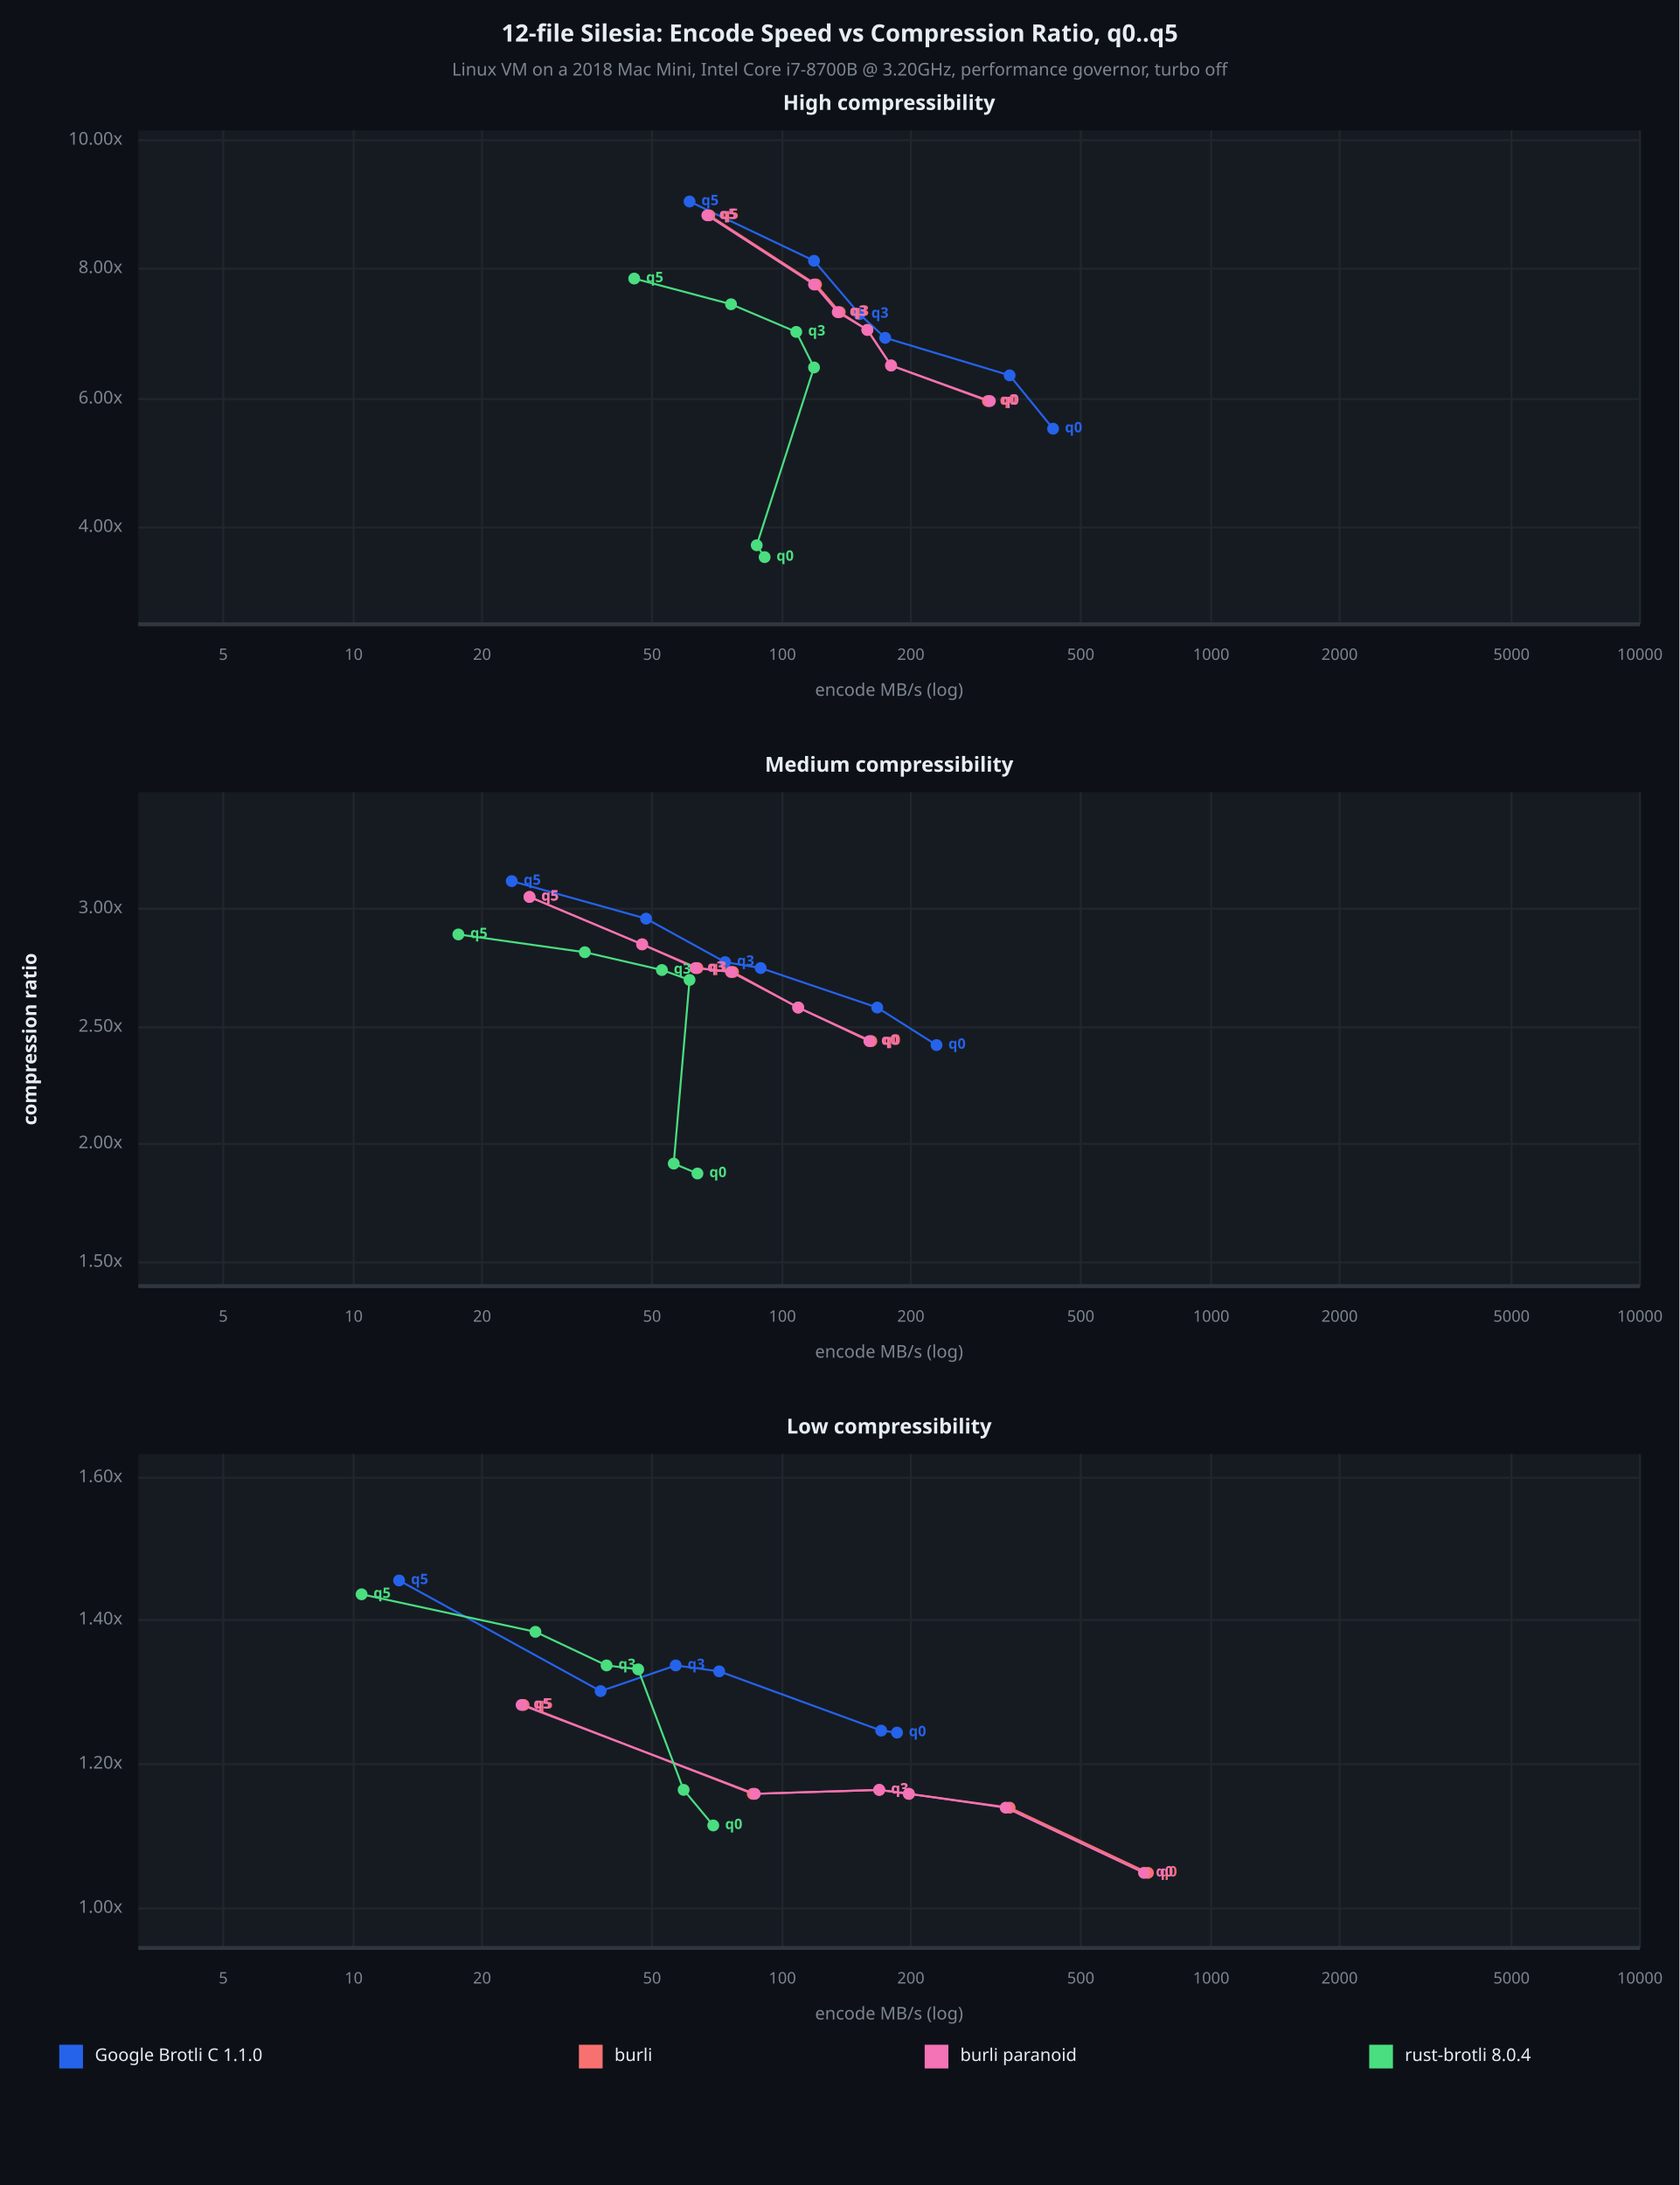
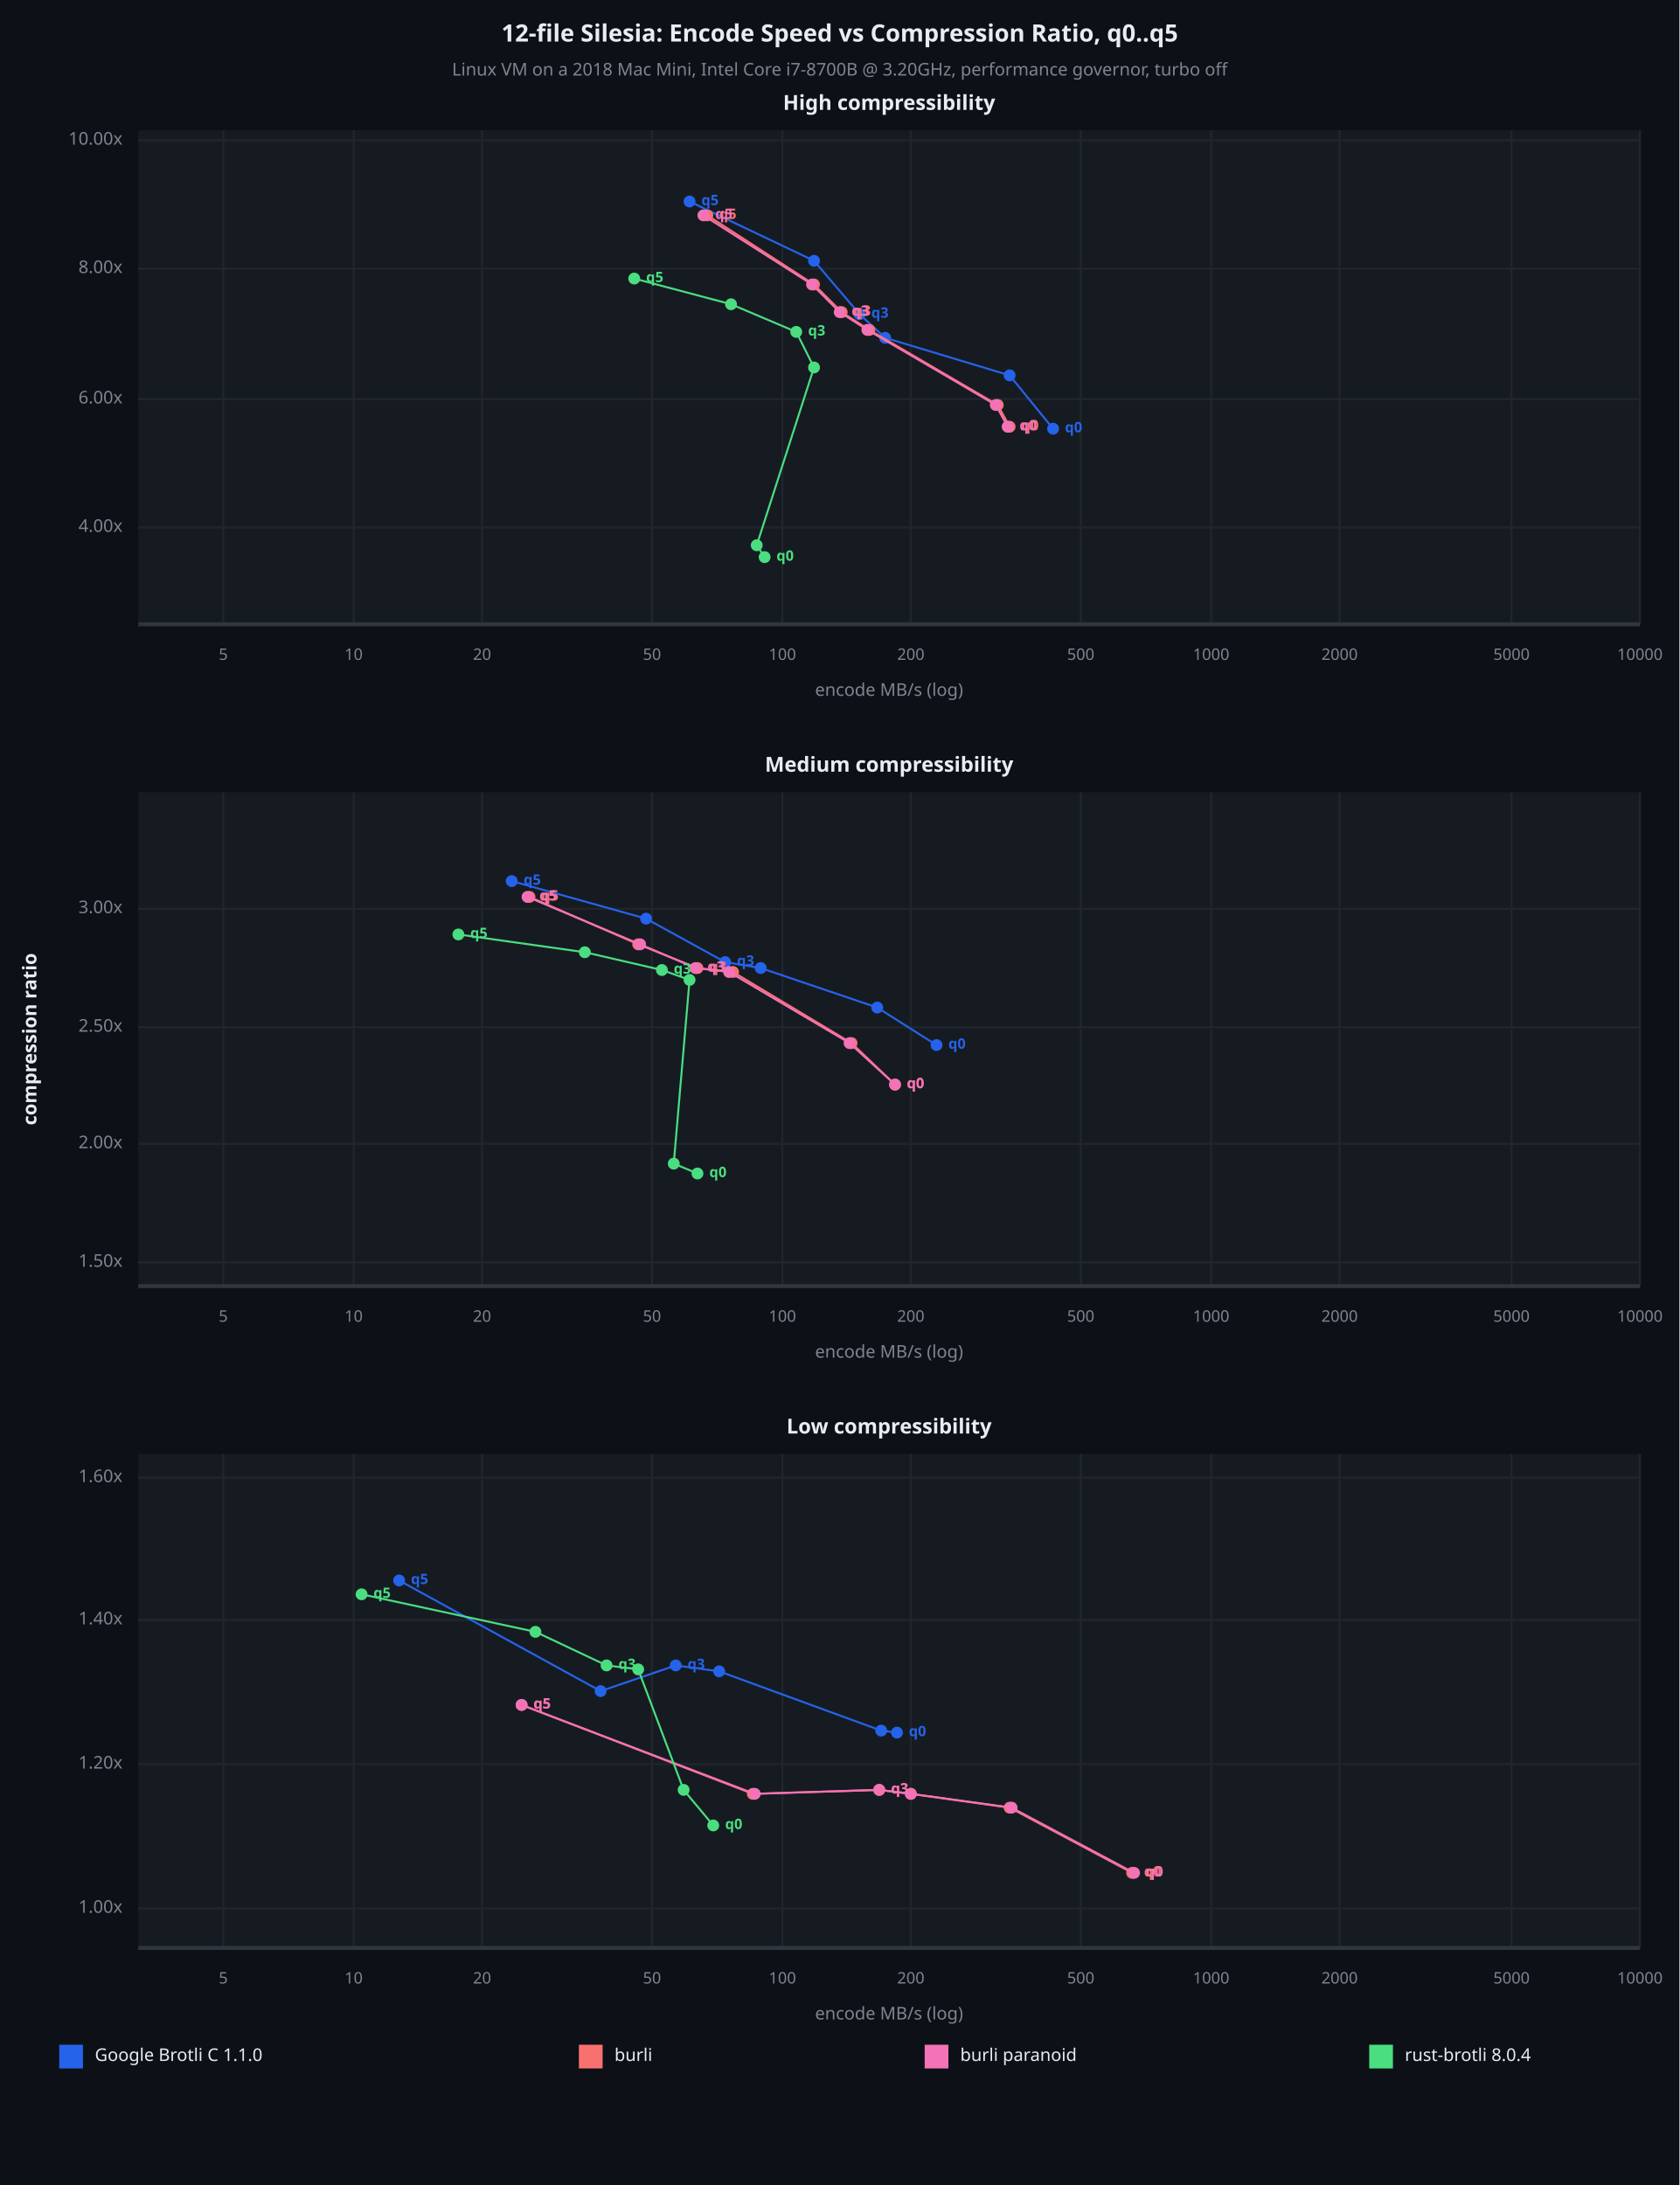
<svg xmlns="http://www.w3.org/2000/svg" viewBox="0 0 850 1106" font-family="system-ui, -apple-system, sans-serif">
  <rect x="0" y="0" width="850" height="1106" opacity="1" fill="#0D1117" stroke="none" />
  <text x="425" y="18" dy="0.5ex" text-anchor="middle" font-family="sans-serif" font-size="12.097" opacity="1" fill="#E6EDF3" font-weight="bold">
12-file Silesia: Encode Speed vs Compression Ratio, q0..q5
</text>
  <text x="425" y="36" dy="0.5ex" text-anchor="middle" font-family="sans-serif" font-size="8.871" opacity="1" fill="#7D8590">
Linux VM on a 2018 Mac Mini, Intel Core i7-8700B @ 3.20GHz, performance governor, turbo off
</text>
  <rect x="70" y="66" width="760" height="250" opacity="1" fill="#161B22" stroke="none" />
  <text x="450" y="53" dy="0.5ex" text-anchor="middle" font-family="sans-serif" font-size="10.484" opacity="1" fill="#E6EDF3" font-weight="bold">
High compressibility
</text>
  <polyline fill="none" opacity="1" stroke="#21262D" stroke-width="1" points="113,66 113,316 " />
  <text x="113" y="332" dy="0.5ex" text-anchor="middle" font-family="sans-serif" font-size="8.065" opacity="1" fill="#7D8590">
5
</text>
  <polyline fill="none" opacity="1" stroke="#21262D" stroke-width="1" points="179,66 179,316 " />
  <text x="179" y="332" dy="0.5ex" text-anchor="middle" font-family="sans-serif" font-size="8.065" opacity="1" fill="#7D8590">
10
</text>
  <polyline fill="none" opacity="1" stroke="#21262D" stroke-width="1" points="244,66 244,316 " />
  <text x="244" y="332" dy="0.5ex" text-anchor="middle" font-family="sans-serif" font-size="8.065" opacity="1" fill="#7D8590">
20
</text>
  <polyline fill="none" opacity="1" stroke="#21262D" stroke-width="1" points="330,66 330,316 " />
  <text x="330" y="332" dy="0.5ex" text-anchor="middle" font-family="sans-serif" font-size="8.065" opacity="1" fill="#7D8590">
50
</text>
  <polyline fill="none" opacity="1" stroke="#21262D" stroke-width="1" points="396,66 396,316 " />
  <text x="396" y="332" dy="0.5ex" text-anchor="middle" font-family="sans-serif" font-size="8.065" opacity="1" fill="#7D8590">
100
</text>
  <polyline fill="none" opacity="1" stroke="#21262D" stroke-width="1" points="461,66 461,316 " />
  <text x="461" y="332" dy="0.5ex" text-anchor="middle" font-family="sans-serif" font-size="8.065" opacity="1" fill="#7D8590">
200
</text>
  <polyline fill="none" opacity="1" stroke="#21262D" stroke-width="1" points="547,66 547,316 " />
  <text x="547" y="332" dy="0.5ex" text-anchor="middle" font-family="sans-serif" font-size="8.065" opacity="1" fill="#7D8590">
500
</text>
  <polyline fill="none" opacity="1" stroke="#21262D" stroke-width="1" points="613,66 613,316 " />
  <text x="613" y="332" dy="0.5ex" text-anchor="middle" font-family="sans-serif" font-size="8.065" opacity="1" fill="#7D8590">
1000
</text>
  <polyline fill="none" opacity="1" stroke="#21262D" stroke-width="1" points="678,66 678,316 " />
  <text x="678" y="332" dy="0.5ex" text-anchor="middle" font-family="sans-serif" font-size="8.065" opacity="1" fill="#7D8590">
2000
</text>
  <polyline fill="none" opacity="1" stroke="#21262D" stroke-width="1" points="765,66 765,316 " />
  <text x="765" y="332" dy="0.5ex" text-anchor="middle" font-family="sans-serif" font-size="8.065" opacity="1" fill="#7D8590">
5000
</text>
  <polyline fill="none" opacity="1" stroke="#21262D" stroke-width="1" points="830,66 830,316 " />
  <text x="830" y="332" dy="0.5ex" text-anchor="middle" font-family="sans-serif" font-size="8.065" opacity="1" fill="#7D8590">
10000
</text>
  <polyline fill="none" opacity="1" stroke="#21262D" stroke-width="1" points="70,267 830,267 " />
  <text x="62" y="267" dy="0.5ex" text-anchor="end" font-family="sans-serif" font-size="8.871" opacity="1" fill="#7D8590">
4.00x
</text>
  <polyline fill="none" opacity="1" stroke="#21262D" stroke-width="1" points="70,202 830,202 " />
  <text x="62" y="202" dy="0.5ex" text-anchor="end" font-family="sans-serif" font-size="8.871" opacity="1" fill="#7D8590">
6.00x
</text>
  <polyline fill="none" opacity="1" stroke="#21262D" stroke-width="1" points="70,136 830,136 " />
  <text x="62" y="136" dy="0.5ex" text-anchor="end" font-family="sans-serif" font-size="8.871" opacity="1" fill="#7D8590">
8.00x
</text>
  <polyline fill="none" opacity="1" stroke="#21262D" stroke-width="1" points="70,71 830,71 " />
  <text x="62" y="71" dy="0.5ex" text-anchor="end" font-family="sans-serif" font-size="8.871" opacity="1" fill="#7D8590">
10.00x
</text>
  <polyline fill="none" opacity="1" stroke="#30363D" stroke-width="2" points="70,316 830,316 " />
  <polyline fill="none" opacity="1" stroke="#2563EB" stroke-width="1" points="533,217 511,190 448,171 435,159 412,132 349,102 " />
  <circle cx="533" cy="217" r="3" opacity="1" fill="#2563EB" stroke="none" stroke-width="1" />
  <text x="539" y="217" dy="0.5ex" text-anchor="start" font-family="sans-serif" font-size="7.258" opacity="1" fill="#2563EB" font-weight="bold">
q0
</text>
  <circle cx="511" cy="190" r="3" opacity="1" fill="#2563EB" stroke="none" stroke-width="1" />
  <circle cx="448" cy="171" r="3" opacity="1" fill="#2563EB" stroke="none" stroke-width="1" />
  <circle cx="435" cy="159" r="3" opacity="1" fill="#2563EB" stroke="none" stroke-width="1" />
  <text x="441" y="159" dy="0.5ex" text-anchor="start" font-family="sans-serif" font-size="7.258" opacity="1" fill="#2563EB" font-weight="bold">
q3
</text>
  <circle cx="412" cy="132" r="3" opacity="1" fill="#2563EB" stroke="none" stroke-width="1" />
  <circle cx="349" cy="102" r="3" opacity="1" fill="#2563EB" stroke="none" stroke-width="1" />
  <text x="355" y="102" dy="0.5ex" text-anchor="start" font-family="sans-serif" font-size="7.258" opacity="1" fill="#2563EB" font-weight="bold">
q5
</text>
-   <polyline fill="none" opacity="1" stroke="#F87171" stroke-width="1" points="500,203 451,185 439,167 425,158 413,144 359,109 " />
-   <circle cx="500" cy="203" r="3" opacity="1" fill="#F87171" stroke="none" stroke-width="1" />
-   <text x="506" y="203" dy="0.5ex" text-anchor="start" font-family="sans-serif" font-size="7.258" opacity="1" fill="#F87171" font-weight="bold">
- q0
- </text>
-   <circle cx="451" cy="185" r="3" opacity="1" fill="#F87171" stroke="none" stroke-width="1" />
-   <circle cx="439" cy="167" r="3" opacity="1" fill="#F87171" stroke="none" stroke-width="1" />
-   <circle cx="425" cy="158" r="3" opacity="1" fill="#F87171" stroke="none" stroke-width="1" />
-   <text x="431" y="158" dy="0.5ex" text-anchor="start" font-family="sans-serif" font-size="7.258" opacity="1" fill="#F87171" font-weight="bold">
- q3
- </text>
-   <circle cx="413" cy="144" r="3" opacity="1" fill="#F87171" stroke="none" stroke-width="1" />
-   <circle cx="359" cy="109" r="3" opacity="1" fill="#F87171" stroke="none" stroke-width="1" />
-   <text x="365" y="109" dy="0.5ex" text-anchor="start" font-family="sans-serif" font-size="7.258" opacity="1" fill="#F87171" font-weight="bold">
- q5
- </text>
-   <polyline fill="none" opacity="1" stroke="#F472B6" stroke-width="1" points="501,203 451,185 439,167 424,158 412,144 358,109 " />
-   <circle cx="501" cy="203" r="3" opacity="1" fill="#F472B6" stroke="none" stroke-width="1" />
-   <text x="507" y="203" dy="0.5ex" text-anchor="start" font-family="sans-serif" font-size="7.258" opacity="1" fill="#F472B6" font-weight="bold">
- q0
- </text>
-   <circle cx="451" cy="185" r="3" opacity="1" fill="#F472B6" stroke="none" stroke-width="1" />
+   <polyline fill="none" opacity="1" stroke="#F87171" stroke-width="1" points="511,216 505,205 440,167 426,158 412,144 358,109 " />
+   <circle cx="511" cy="216" r="3" opacity="1" fill="#F87171" stroke="none" stroke-width="1" />
+   <text x="517" y="216" dy="0.5ex" text-anchor="start" font-family="sans-serif" font-size="7.258" opacity="1" fill="#F87171" font-weight="bold">
+ q0
+ </text>
+   <circle cx="505" cy="205" r="3" opacity="1" fill="#F87171" stroke="none" stroke-width="1" />
+   <circle cx="440" cy="167" r="3" opacity="1" fill="#F87171" stroke="none" stroke-width="1" />
+   <circle cx="426" cy="158" r="3" opacity="1" fill="#F87171" stroke="none" stroke-width="1" />
+   <text x="432" y="158" dy="0.5ex" text-anchor="start" font-family="sans-serif" font-size="7.258" opacity="1" fill="#F87171" font-weight="bold">
+ q3
+ </text>
+   <circle cx="412" cy="144" r="3" opacity="1" fill="#F87171" stroke="none" stroke-width="1" />
+   <circle cx="358" cy="109" r="3" opacity="1" fill="#F87171" stroke="none" stroke-width="1" />
+   <text x="364" y="109" dy="0.5ex" text-anchor="start" font-family="sans-serif" font-size="7.258" opacity="1" fill="#F87171" font-weight="bold">
+ q5
+ </text>
+   <polyline fill="none" opacity="1" stroke="#F472B6" stroke-width="1" points="510,216 504,205 439,167 425,158 411,144 356,109 " />
+   <circle cx="510" cy="216" r="3" opacity="1" fill="#F472B6" stroke="none" stroke-width="1" />
+   <text x="516" y="216" dy="0.5ex" text-anchor="start" font-family="sans-serif" font-size="7.258" opacity="1" fill="#F472B6" font-weight="bold">
+ q0
+ </text>
+   <circle cx="504" cy="205" r="3" opacity="1" fill="#F472B6" stroke="none" stroke-width="1" />
  <circle cx="439" cy="167" r="3" opacity="1" fill="#F472B6" stroke="none" stroke-width="1" />
-   <circle cx="424" cy="158" r="3" opacity="1" fill="#F472B6" stroke="none" stroke-width="1" />
-   <text x="430" y="158" dy="0.5ex" text-anchor="start" font-family="sans-serif" font-size="7.258" opacity="1" fill="#F472B6" font-weight="bold">
- q3
- </text>
-   <circle cx="412" cy="144" r="3" opacity="1" fill="#F472B6" stroke="none" stroke-width="1" />
-   <circle cx="358" cy="109" r="3" opacity="1" fill="#F472B6" stroke="none" stroke-width="1" />
-   <text x="364" y="109" dy="0.5ex" text-anchor="start" font-family="sans-serif" font-size="7.258" opacity="1" fill="#F472B6" font-weight="bold">
+   <circle cx="425" cy="158" r="3" opacity="1" fill="#F472B6" stroke="none" stroke-width="1" />
+   <text x="431" y="158" dy="0.5ex" text-anchor="start" font-family="sans-serif" font-size="7.258" opacity="1" fill="#F472B6" font-weight="bold">
+ q3
+ </text>
+   <circle cx="411" cy="144" r="3" opacity="1" fill="#F472B6" stroke="none" stroke-width="1" />
+   <circle cx="356" cy="109" r="3" opacity="1" fill="#F472B6" stroke="none" stroke-width="1" />
+   <text x="362" y="109" dy="0.5ex" text-anchor="start" font-family="sans-serif" font-size="7.258" opacity="1" fill="#F472B6" font-weight="bold">
q5
</text>
  <polyline fill="none" opacity="1" stroke="#4ADE80" stroke-width="1" points="387,282 383,276 412,186 403,168 370,154 321,141 " />
  <circle cx="387" cy="282" r="3" opacity="1" fill="#4ADE80" stroke="none" stroke-width="1" />
  <text x="393" y="282" dy="0.5ex" text-anchor="start" font-family="sans-serif" font-size="7.258" opacity="1" fill="#4ADE80" font-weight="bold">
q0
</text>
  <circle cx="383" cy="276" r="3" opacity="1" fill="#4ADE80" stroke="none" stroke-width="1" />
  <circle cx="412" cy="186" r="3" opacity="1" fill="#4ADE80" stroke="none" stroke-width="1" />
  <circle cx="403" cy="168" r="3" opacity="1" fill="#4ADE80" stroke="none" stroke-width="1" />
  <text x="409" y="168" dy="0.5ex" text-anchor="start" font-family="sans-serif" font-size="7.258" opacity="1" fill="#4ADE80" font-weight="bold">
q3
</text>
  <circle cx="370" cy="154" r="3" opacity="1" fill="#4ADE80" stroke="none" stroke-width="1" />
  <circle cx="321" cy="141" r="3" opacity="1" fill="#4ADE80" stroke="none" stroke-width="1" />
  <text x="327" y="141" dy="0.5ex" text-anchor="start" font-family="sans-serif" font-size="7.258" opacity="1" fill="#4ADE80" font-weight="bold">
q5
</text>
  <text x="450" y="350" dy="0.5ex" text-anchor="middle" font-family="sans-serif" font-size="8.871" opacity="1" fill="#7D8590">
encode MB/s (log)
</text>
  <rect x="70" y="401" width="760" height="250" opacity="1" fill="#161B22" stroke="none" />
  <text x="450" y="388" dy="0.5ex" text-anchor="middle" font-family="sans-serif" font-size="10.484" opacity="1" fill="#E6EDF3" font-weight="bold">
Medium compressibility
</text>
  <polyline fill="none" opacity="1" stroke="#21262D" stroke-width="1" points="113,401 113,651 " />
  <text x="113" y="667" dy="0.5ex" text-anchor="middle" font-family="sans-serif" font-size="8.065" opacity="1" fill="#7D8590">
5
</text>
  <polyline fill="none" opacity="1" stroke="#21262D" stroke-width="1" points="179,401 179,651 " />
  <text x="179" y="667" dy="0.5ex" text-anchor="middle" font-family="sans-serif" font-size="8.065" opacity="1" fill="#7D8590">
10
</text>
  <polyline fill="none" opacity="1" stroke="#21262D" stroke-width="1" points="244,401 244,651 " />
  <text x="244" y="667" dy="0.5ex" text-anchor="middle" font-family="sans-serif" font-size="8.065" opacity="1" fill="#7D8590">
20
</text>
  <polyline fill="none" opacity="1" stroke="#21262D" stroke-width="1" points="330,401 330,651 " />
  <text x="330" y="667" dy="0.5ex" text-anchor="middle" font-family="sans-serif" font-size="8.065" opacity="1" fill="#7D8590">
50
</text>
  <polyline fill="none" opacity="1" stroke="#21262D" stroke-width="1" points="396,401 396,651 " />
  <text x="396" y="667" dy="0.5ex" text-anchor="middle" font-family="sans-serif" font-size="8.065" opacity="1" fill="#7D8590">
100
</text>
  <polyline fill="none" opacity="1" stroke="#21262D" stroke-width="1" points="461,401 461,651 " />
  <text x="461" y="667" dy="0.5ex" text-anchor="middle" font-family="sans-serif" font-size="8.065" opacity="1" fill="#7D8590">
200
</text>
  <polyline fill="none" opacity="1" stroke="#21262D" stroke-width="1" points="547,401 547,651 " />
  <text x="547" y="667" dy="0.5ex" text-anchor="middle" font-family="sans-serif" font-size="8.065" opacity="1" fill="#7D8590">
500
</text>
  <polyline fill="none" opacity="1" stroke="#21262D" stroke-width="1" points="613,401 613,651 " />
  <text x="613" y="667" dy="0.5ex" text-anchor="middle" font-family="sans-serif" font-size="8.065" opacity="1" fill="#7D8590">
1000
</text>
  <polyline fill="none" opacity="1" stroke="#21262D" stroke-width="1" points="678,401 678,651 " />
  <text x="678" y="667" dy="0.5ex" text-anchor="middle" font-family="sans-serif" font-size="8.065" opacity="1" fill="#7D8590">
2000
</text>
  <polyline fill="none" opacity="1" stroke="#21262D" stroke-width="1" points="765,401 765,651 " />
  <text x="765" y="667" dy="0.5ex" text-anchor="middle" font-family="sans-serif" font-size="8.065" opacity="1" fill="#7D8590">
5000
</text>
  <polyline fill="none" opacity="1" stroke="#21262D" stroke-width="1" points="830,401 830,651 " />
  <text x="830" y="667" dy="0.5ex" text-anchor="middle" font-family="sans-serif" font-size="8.065" opacity="1" fill="#7D8590">
10000
</text>
  <polyline fill="none" opacity="1" stroke="#21262D" stroke-width="1" points="70,639 830,639 " />
  <text x="62" y="639" dy="0.5ex" text-anchor="end" font-family="sans-serif" font-size="8.871" opacity="1" fill="#7D8590">
1.50x
</text>
  <polyline fill="none" opacity="1" stroke="#21262D" stroke-width="1" points="70,579 830,579 " />
  <text x="62" y="579" dy="0.5ex" text-anchor="end" font-family="sans-serif" font-size="8.871" opacity="1" fill="#7D8590">
2.00x
</text>
  <polyline fill="none" opacity="1" stroke="#21262D" stroke-width="1" points="70,520 830,520 " />
  <text x="62" y="520" dy="0.5ex" text-anchor="end" font-family="sans-serif" font-size="8.871" opacity="1" fill="#7D8590">
2.50x
</text>
  <polyline fill="none" opacity="1" stroke="#21262D" stroke-width="1" points="70,460 830,460 " />
  <text x="62" y="460" dy="0.5ex" text-anchor="end" font-family="sans-serif" font-size="8.871" opacity="1" fill="#7D8590">
3.00x
</text>
  <polyline fill="none" opacity="1" stroke="#30363D" stroke-width="2" points="70,651 830,651 " />
  <polyline fill="none" opacity="1" stroke="#2563EB" stroke-width="1" points="474,529 444,510 385,490 367,487 327,465 259,446 " />
  <circle cx="474" cy="529" r="3" opacity="1" fill="#2563EB" stroke="none" stroke-width="1" />
  <text x="480" y="529" dy="0.5ex" text-anchor="start" font-family="sans-serif" font-size="7.258" opacity="1" fill="#2563EB" font-weight="bold">
q0
</text>
  <circle cx="444" cy="510" r="3" opacity="1" fill="#2563EB" stroke="none" stroke-width="1" />
  <circle cx="385" cy="490" r="3" opacity="1" fill="#2563EB" stroke="none" stroke-width="1" />
  <circle cx="367" cy="487" r="3" opacity="1" fill="#2563EB" stroke="none" stroke-width="1" />
  <text x="373" y="487" dy="0.5ex" text-anchor="start" font-family="sans-serif" font-size="7.258" opacity="1" fill="#2563EB" font-weight="bold">
q3
</text>
  <circle cx="327" cy="465" r="3" opacity="1" fill="#2563EB" stroke="none" stroke-width="1" />
  <circle cx="259" cy="446" r="3" opacity="1" fill="#2563EB" stroke="none" stroke-width="1" />
  <text x="265" y="446" dy="0.5ex" text-anchor="start" font-family="sans-serif" font-size="7.258" opacity="1" fill="#2563EB" font-weight="bold">
q5
</text>
-   <polyline fill="none" opacity="1" stroke="#F87171" stroke-width="1" points="441,527 404,510 371,492 353,490 325,478 268,454 " />
-   <circle cx="441" cy="527" r="3" opacity="1" fill="#F87171" stroke="none" stroke-width="1" />
-   <text x="447" y="527" dy="0.5ex" text-anchor="start" font-family="sans-serif" font-size="7.258" opacity="1" fill="#F87171" font-weight="bold">
- q0
- </text>
-   <circle cx="404" cy="510" r="3" opacity="1" fill="#F87171" stroke="none" stroke-width="1" />
+   <polyline fill="none" opacity="1" stroke="#F87171" stroke-width="1" points="453,549 431,528 371,492 353,490 323,478 268,454 " />
+   <circle cx="453" cy="549" r="3" opacity="1" fill="#F87171" stroke="none" stroke-width="1" />
+   <text x="459" y="549" dy="0.5ex" text-anchor="start" font-family="sans-serif" font-size="7.258" opacity="1" fill="#F87171" font-weight="bold">
+ q0
+ </text>
+   <circle cx="431" cy="528" r="3" opacity="1" fill="#F87171" stroke="none" stroke-width="1" />
  <circle cx="371" cy="492" r="3" opacity="1" fill="#F87171" stroke="none" stroke-width="1" />
  <circle cx="353" cy="490" r="3" opacity="1" fill="#F87171" stroke="none" stroke-width="1" />
  <text x="359" y="490" dy="0.5ex" text-anchor="start" font-family="sans-serif" font-size="7.258" opacity="1" fill="#F87171" font-weight="bold">
q3
</text>
-   <circle cx="325" cy="478" r="3" opacity="1" fill="#F87171" stroke="none" stroke-width="1" />
+   <circle cx="323" cy="478" r="3" opacity="1" fill="#F87171" stroke="none" stroke-width="1" />
  <circle cx="268" cy="454" r="3" opacity="1" fill="#F87171" stroke="none" stroke-width="1" />
  <text x="274" y="454" dy="0.5ex" text-anchor="start" font-family="sans-serif" font-size="7.258" opacity="1" fill="#F87171" font-weight="bold">
q5
</text>
-   <polyline fill="none" opacity="1" stroke="#F472B6" stroke-width="1" points="440,527 404,510 370,492 352,490 325,478 268,454 " />
-   <circle cx="440" cy="527" r="3" opacity="1" fill="#F472B6" stroke="none" stroke-width="1" />
-   <text x="446" y="527" dy="0.5ex" text-anchor="start" font-family="sans-serif" font-size="7.258" opacity="1" fill="#F472B6" font-weight="bold">
- q0
- </text>
-   <circle cx="404" cy="510" r="3" opacity="1" fill="#F472B6" stroke="none" stroke-width="1" />
-   <circle cx="370" cy="492" r="3" opacity="1" fill="#F472B6" stroke="none" stroke-width="1" />
+   <polyline fill="none" opacity="1" stroke="#F472B6" stroke-width="1" points="453,549 430,528 369,492 352,490 324,478 267,454 " />
+   <circle cx="453" cy="549" r="3" opacity="1" fill="#F472B6" stroke="none" stroke-width="1" />
+   <text x="459" y="549" dy="0.5ex" text-anchor="start" font-family="sans-serif" font-size="7.258" opacity="1" fill="#F472B6" font-weight="bold">
+ q0
+ </text>
+   <circle cx="430" cy="528" r="3" opacity="1" fill="#F472B6" stroke="none" stroke-width="1" />
+   <circle cx="369" cy="492" r="3" opacity="1" fill="#F472B6" stroke="none" stroke-width="1" />
  <circle cx="352" cy="490" r="3" opacity="1" fill="#F472B6" stroke="none" stroke-width="1" />
  <text x="358" y="490" dy="0.5ex" text-anchor="start" font-family="sans-serif" font-size="7.258" opacity="1" fill="#F472B6" font-weight="bold">
q3
</text>
-   <circle cx="325" cy="478" r="3" opacity="1" fill="#F472B6" stroke="none" stroke-width="1" />
-   <circle cx="268" cy="454" r="3" opacity="1" fill="#F472B6" stroke="none" stroke-width="1" />
-   <text x="274" y="454" dy="0.5ex" text-anchor="start" font-family="sans-serif" font-size="7.258" opacity="1" fill="#F472B6" font-weight="bold">
+   <circle cx="324" cy="478" r="3" opacity="1" fill="#F472B6" stroke="none" stroke-width="1" />
+   <circle cx="267" cy="454" r="3" opacity="1" fill="#F472B6" stroke="none" stroke-width="1" />
+   <text x="273" y="454" dy="0.5ex" text-anchor="start" font-family="sans-serif" font-size="7.258" opacity="1" fill="#F472B6" font-weight="bold">
q5
</text>
  <polyline fill="none" opacity="1" stroke="#4ADE80" stroke-width="1" points="353,594 341,589 349,496 335,491 296,482 232,473 " />
  <circle cx="353" cy="594" r="3" opacity="1" fill="#4ADE80" stroke="none" stroke-width="1" />
  <text x="359" y="594" dy="0.5ex" text-anchor="start" font-family="sans-serif" font-size="7.258" opacity="1" fill="#4ADE80" font-weight="bold">
q0
</text>
  <circle cx="341" cy="589" r="3" opacity="1" fill="#4ADE80" stroke="none" stroke-width="1" />
  <circle cx="349" cy="496" r="3" opacity="1" fill="#4ADE80" stroke="none" stroke-width="1" />
  <circle cx="335" cy="491" r="3" opacity="1" fill="#4ADE80" stroke="none" stroke-width="1" />
  <text x="341" y="491" dy="0.5ex" text-anchor="start" font-family="sans-serif" font-size="7.258" opacity="1" fill="#4ADE80" font-weight="bold">
q3
</text>
  <circle cx="296" cy="482" r="3" opacity="1" fill="#4ADE80" stroke="none" stroke-width="1" />
  <circle cx="232" cy="473" r="3" opacity="1" fill="#4ADE80" stroke="none" stroke-width="1" />
  <text x="238" y="473" dy="0.5ex" text-anchor="start" font-family="sans-serif" font-size="7.258" opacity="1" fill="#4ADE80" font-weight="bold">
q5
</text>
  <text x="450" y="685" dy="0.5ex" text-anchor="middle" font-family="sans-serif" font-size="8.871" opacity="1" fill="#7D8590">
encode MB/s (log)
</text>
  <rect x="70" y="736" width="760" height="250" opacity="1" fill="#161B22" stroke="none" />
  <text x="450" y="723" dy="0.5ex" text-anchor="middle" font-family="sans-serif" font-size="10.484" opacity="1" fill="#E6EDF3" font-weight="bold">
Low compressibility
</text>
  <polyline fill="none" opacity="1" stroke="#21262D" stroke-width="1" points="113,736 113,986 " />
  <text x="113" y="1002" dy="0.5ex" text-anchor="middle" font-family="sans-serif" font-size="8.065" opacity="1" fill="#7D8590">
5
</text>
  <polyline fill="none" opacity="1" stroke="#21262D" stroke-width="1" points="179,736 179,986 " />
  <text x="179" y="1002" dy="0.5ex" text-anchor="middle" font-family="sans-serif" font-size="8.065" opacity="1" fill="#7D8590">
10
</text>
  <polyline fill="none" opacity="1" stroke="#21262D" stroke-width="1" points="244,736 244,986 " />
  <text x="244" y="1002" dy="0.5ex" text-anchor="middle" font-family="sans-serif" font-size="8.065" opacity="1" fill="#7D8590">
20
</text>
  <polyline fill="none" opacity="1" stroke="#21262D" stroke-width="1" points="330,736 330,986 " />
  <text x="330" y="1002" dy="0.5ex" text-anchor="middle" font-family="sans-serif" font-size="8.065" opacity="1" fill="#7D8590">
50
</text>
  <polyline fill="none" opacity="1" stroke="#21262D" stroke-width="1" points="396,736 396,986 " />
  <text x="396" y="1002" dy="0.5ex" text-anchor="middle" font-family="sans-serif" font-size="8.065" opacity="1" fill="#7D8590">
100
</text>
  <polyline fill="none" opacity="1" stroke="#21262D" stroke-width="1" points="461,736 461,986 " />
  <text x="461" y="1002" dy="0.5ex" text-anchor="middle" font-family="sans-serif" font-size="8.065" opacity="1" fill="#7D8590">
200
</text>
  <polyline fill="none" opacity="1" stroke="#21262D" stroke-width="1" points="547,736 547,986 " />
  <text x="547" y="1002" dy="0.5ex" text-anchor="middle" font-family="sans-serif" font-size="8.065" opacity="1" fill="#7D8590">
500
</text>
  <polyline fill="none" opacity="1" stroke="#21262D" stroke-width="1" points="613,736 613,986 " />
  <text x="613" y="1002" dy="0.5ex" text-anchor="middle" font-family="sans-serif" font-size="8.065" opacity="1" fill="#7D8590">
1000
</text>
  <polyline fill="none" opacity="1" stroke="#21262D" stroke-width="1" points="678,736 678,986 " />
  <text x="678" y="1002" dy="0.5ex" text-anchor="middle" font-family="sans-serif" font-size="8.065" opacity="1" fill="#7D8590">
2000
</text>
  <polyline fill="none" opacity="1" stroke="#21262D" stroke-width="1" points="765,736 765,986 " />
  <text x="765" y="1002" dy="0.5ex" text-anchor="middle" font-family="sans-serif" font-size="8.065" opacity="1" fill="#7D8590">
5000
</text>
  <polyline fill="none" opacity="1" stroke="#21262D" stroke-width="1" points="830,736 830,986 " />
  <text x="830" y="1002" dy="0.5ex" text-anchor="middle" font-family="sans-serif" font-size="8.065" opacity="1" fill="#7D8590">
10000
</text>
  <polyline fill="none" opacity="1" stroke="#21262D" stroke-width="1" points="70,966 830,966 " />
  <text x="62" y="966" dy="0.5ex" text-anchor="end" font-family="sans-serif" font-size="8.871" opacity="1" fill="#7D8590">
1.00x
</text>
  <polyline fill="none" opacity="1" stroke="#21262D" stroke-width="1" points="70,893 830,893 " />
  <text x="62" y="893" dy="0.5ex" text-anchor="end" font-family="sans-serif" font-size="8.871" opacity="1" fill="#7D8590">
1.20x
</text>
  <polyline fill="none" opacity="1" stroke="#21262D" stroke-width="1" points="70,820 830,820 " />
  <text x="62" y="820" dy="0.5ex" text-anchor="end" font-family="sans-serif" font-size="8.871" opacity="1" fill="#7D8590">
1.40x
</text>
  <polyline fill="none" opacity="1" stroke="#21262D" stroke-width="1" points="70,748 830,748 " />
  <text x="62" y="748" dy="0.5ex" text-anchor="end" font-family="sans-serif" font-size="8.871" opacity="1" fill="#7D8590">
1.60x
</text>
  <polyline fill="none" opacity="1" stroke="#30363D" stroke-width="2" points="70,986 830,986 " />
  <polyline fill="none" opacity="1" stroke="#2563EB" stroke-width="1" points="454,877 446,876 364,846 342,843 304,856 202,800 " />
  <circle cx="454" cy="877" r="3" opacity="1" fill="#2563EB" stroke="none" stroke-width="1" />
  <text x="460" y="877" dy="0.5ex" text-anchor="start" font-family="sans-serif" font-size="7.258" opacity="1" fill="#2563EB" font-weight="bold">
q0
</text>
  <circle cx="446" cy="876" r="3" opacity="1" fill="#2563EB" stroke="none" stroke-width="1" />
  <circle cx="364" cy="846" r="3" opacity="1" fill="#2563EB" stroke="none" stroke-width="1" />
  <circle cx="342" cy="843" r="3" opacity="1" fill="#2563EB" stroke="none" stroke-width="1" />
  <text x="348" y="843" dy="0.5ex" text-anchor="start" font-family="sans-serif" font-size="7.258" opacity="1" fill="#2563EB" font-weight="bold">
q3
</text>
  <circle cx="304" cy="856" r="3" opacity="1" fill="#2563EB" stroke="none" stroke-width="1" />
  <circle cx="202" cy="800" r="3" opacity="1" fill="#2563EB" stroke="none" stroke-width="1" />
  <text x="208" y="800" dy="0.5ex" text-anchor="start" font-family="sans-serif" font-size="7.258" opacity="1" fill="#2563EB" font-weight="bold">
q5
</text>
-   <polyline fill="none" opacity="1" stroke="#F87171" stroke-width="1" points="581,948 511,915 460,908 445,906 381,908 265,863 " />
-   <circle cx="581" cy="948" r="3" opacity="1" fill="#F87171" stroke="none" stroke-width="1" />
-   <text x="587" y="948" dy="0.5ex" text-anchor="start" font-family="sans-serif" font-size="7.258" opacity="1" fill="#F87171" font-weight="bold">
+   <polyline fill="none" opacity="1" stroke="#F87171" stroke-width="1" points="573,948 511,915 461,908 445,906 381,908 264,863 " />
+   <circle cx="573" cy="948" r="3" opacity="1" fill="#F87171" stroke="none" stroke-width="1" />
+   <text x="579" y="948" dy="0.5ex" text-anchor="start" font-family="sans-serif" font-size="7.258" opacity="1" fill="#F87171" font-weight="bold">
q0
</text>
  <circle cx="511" cy="915" r="3" opacity="1" fill="#F87171" stroke="none" stroke-width="1" />
-   <circle cx="460" cy="908" r="3" opacity="1" fill="#F87171" stroke="none" stroke-width="1" />
+   <circle cx="461" cy="908" r="3" opacity="1" fill="#F87171" stroke="none" stroke-width="1" />
  <circle cx="445" cy="906" r="3" opacity="1" fill="#F87171" stroke="none" stroke-width="1" />
  <text x="451" y="906" dy="0.5ex" text-anchor="start" font-family="sans-serif" font-size="7.258" opacity="1" fill="#F87171" font-weight="bold">
q3
</text>
  <circle cx="381" cy="908" r="3" opacity="1" fill="#F87171" stroke="none" stroke-width="1" />
-   <circle cx="265" cy="863" r="3" opacity="1" fill="#F87171" stroke="none" stroke-width="1" />
-   <text x="271" y="863" dy="0.5ex" text-anchor="start" font-family="sans-serif" font-size="7.258" opacity="1" fill="#F87171" font-weight="bold">
- q5
- </text>
-   <polyline fill="none" opacity="1" stroke="#F472B6" stroke-width="1" points="579,948 509,915 460,908 445,906 382,908 264,863 " />
-   <circle cx="579" cy="948" r="3" opacity="1" fill="#F472B6" stroke="none" stroke-width="1" />
-   <text x="585" y="948" dy="0.5ex" text-anchor="start" font-family="sans-serif" font-size="7.258" opacity="1" fill="#F472B6" font-weight="bold">
- q0
- </text>
-   <circle cx="509" cy="915" r="3" opacity="1" fill="#F472B6" stroke="none" stroke-width="1" />
-   <circle cx="460" cy="908" r="3" opacity="1" fill="#F472B6" stroke="none" stroke-width="1" />
+   <circle cx="264" cy="863" r="3" opacity="1" fill="#F87171" stroke="none" stroke-width="1" />
+   <text x="270" y="863" dy="0.5ex" text-anchor="start" font-family="sans-serif" font-size="7.258" opacity="1" fill="#F87171" font-weight="bold">
+ q5
+ </text>
+   <polyline fill="none" opacity="1" stroke="#F472B6" stroke-width="1" points="574,948 512,915 461,908 445,906 382,908 264,863 " />
+   <circle cx="574" cy="948" r="3" opacity="1" fill="#F472B6" stroke="none" stroke-width="1" />
+   <text x="580" y="948" dy="0.5ex" text-anchor="start" font-family="sans-serif" font-size="7.258" opacity="1" fill="#F472B6" font-weight="bold">
+ q0
+ </text>
+   <circle cx="512" cy="915" r="3" opacity="1" fill="#F472B6" stroke="none" stroke-width="1" />
+   <circle cx="461" cy="908" r="3" opacity="1" fill="#F472B6" stroke="none" stroke-width="1" />
  <circle cx="445" cy="906" r="3" opacity="1" fill="#F472B6" stroke="none" stroke-width="1" />
  <text x="451" y="906" dy="0.5ex" text-anchor="start" font-family="sans-serif" font-size="7.258" opacity="1" fill="#F472B6" font-weight="bold">
q3
</text>
  <circle cx="382" cy="908" r="3" opacity="1" fill="#F472B6" stroke="none" stroke-width="1" />
  <circle cx="264" cy="863" r="3" opacity="1" fill="#F472B6" stroke="none" stroke-width="1" />
  <text x="270" y="863" dy="0.5ex" text-anchor="start" font-family="sans-serif" font-size="7.258" opacity="1" fill="#F472B6" font-weight="bold">
q5
</text>
  <polyline fill="none" opacity="1" stroke="#4ADE80" stroke-width="1" points="361,924 346,906 323,845 307,843 271,826 183,807 " />
  <circle cx="361" cy="924" r="3" opacity="1" fill="#4ADE80" stroke="none" stroke-width="1" />
  <text x="367" y="924" dy="0.5ex" text-anchor="start" font-family="sans-serif" font-size="7.258" opacity="1" fill="#4ADE80" font-weight="bold">
q0
</text>
  <circle cx="346" cy="906" r="3" opacity="1" fill="#4ADE80" stroke="none" stroke-width="1" />
  <circle cx="323" cy="845" r="3" opacity="1" fill="#4ADE80" stroke="none" stroke-width="1" />
  <circle cx="307" cy="843" r="3" opacity="1" fill="#4ADE80" stroke="none" stroke-width="1" />
  <text x="313" y="843" dy="0.5ex" text-anchor="start" font-family="sans-serif" font-size="7.258" opacity="1" fill="#4ADE80" font-weight="bold">
q3
</text>
  <circle cx="271" cy="826" r="3" opacity="1" fill="#4ADE80" stroke="none" stroke-width="1" />
  <circle cx="183" cy="807" r="3" opacity="1" fill="#4ADE80" stroke="none" stroke-width="1" />
  <text x="189" y="807" dy="0.5ex" text-anchor="start" font-family="sans-serif" font-size="7.258" opacity="1" fill="#4ADE80" font-weight="bold">
q5
</text>
  <text x="450" y="1020" dy="0.5ex" text-anchor="middle" font-family="sans-serif" font-size="8.871" opacity="1" fill="#7D8590">
encode MB/s (log)
</text>
  <text x="16" y="526" dy="0.5ex" text-anchor="middle" font-family="sans-serif" font-size="9.677" opacity="1" fill="#E6EDF3" font-weight="bold" transform="rotate(270, 16, 526)">
compression ratio
</text>
  <rect x="30" y="1035" width="12" height="12" opacity="1" fill="#2563EB" stroke="none" />
  <text x="48" y="1041" dy="0.5ex" text-anchor="start" font-family="sans-serif" font-size="8.871" opacity="1" fill="#E6EDF3">
Google Brotli C 1.1.0
</text>
  <rect x="293" y="1035" width="12" height="12" opacity="1" fill="#F87171" stroke="none" />
  <text x="311" y="1041" dy="0.5ex" text-anchor="start" font-family="sans-serif" font-size="8.871" opacity="1" fill="#E6EDF3">
burli
</text>
  <rect x="468" y="1035" width="12" height="12" opacity="1" fill="#F472B6" stroke="none" />
  <text x="486" y="1041" dy="0.5ex" text-anchor="start" font-family="sans-serif" font-size="8.871" opacity="1" fill="#E6EDF3">
burli paranoid
</text>
  <rect x="693" y="1035" width="12" height="12" opacity="1" fill="#4ADE80" stroke="none" />
  <text x="711" y="1041" dy="0.5ex" text-anchor="start" font-family="sans-serif" font-size="8.871" opacity="1" fill="#E6EDF3">
rust-brotli 8.0.4
</text>
</svg>
